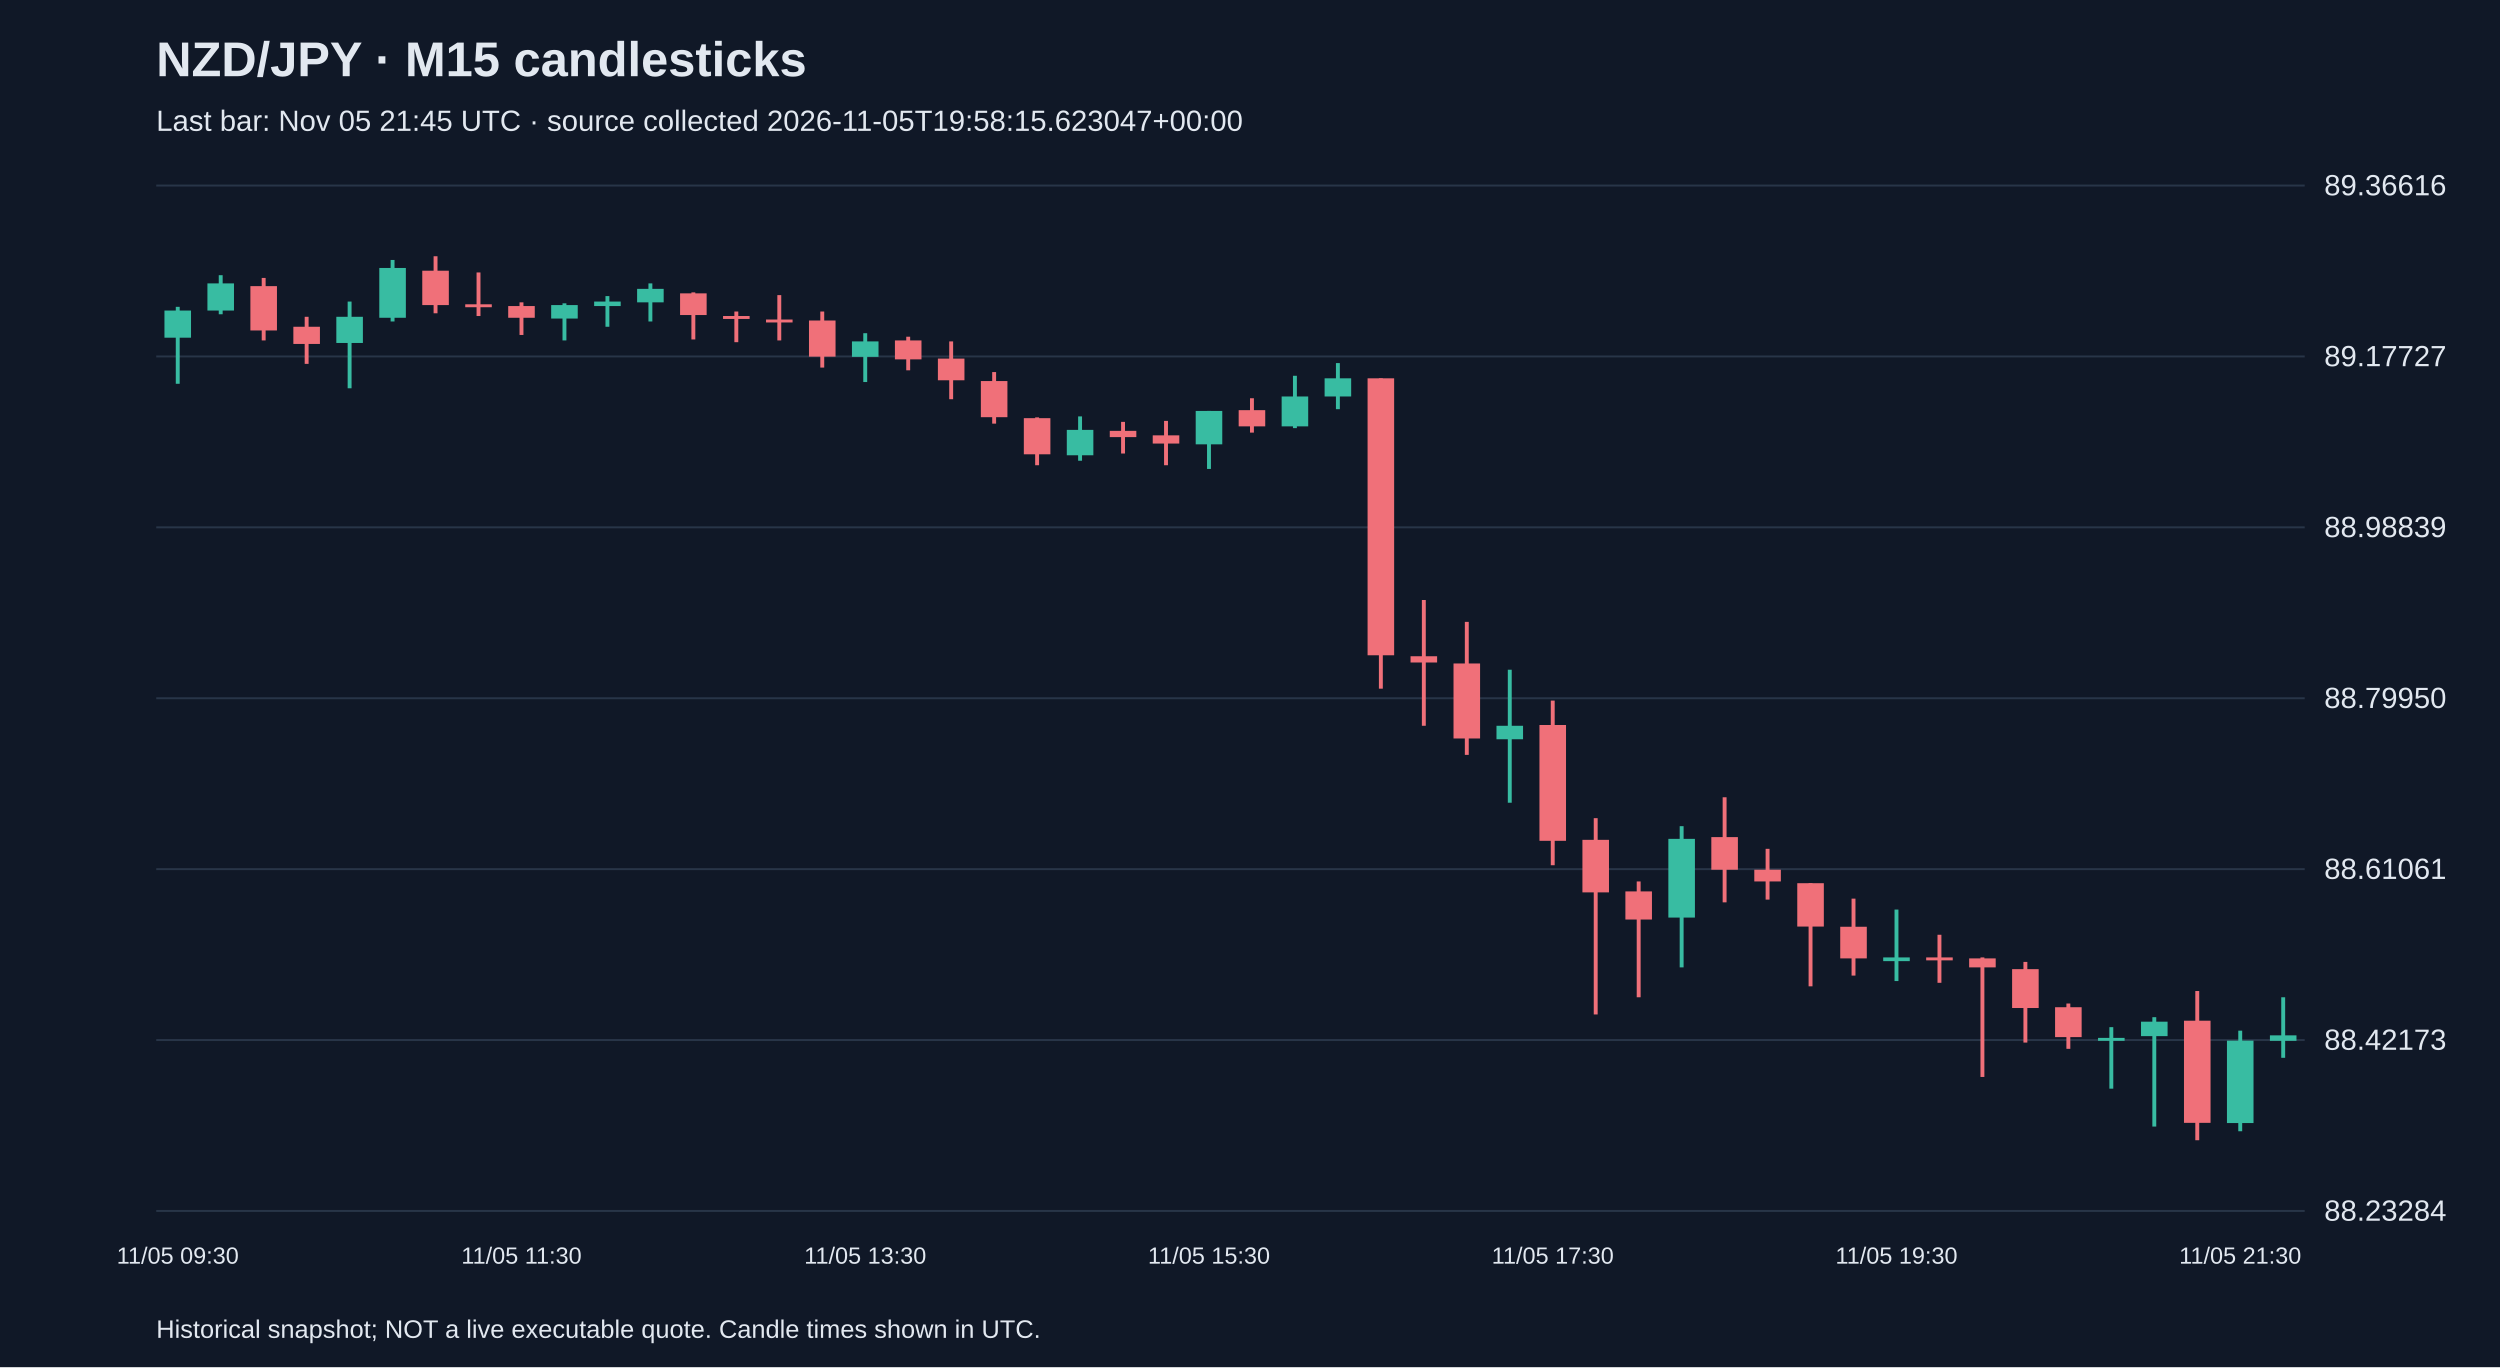
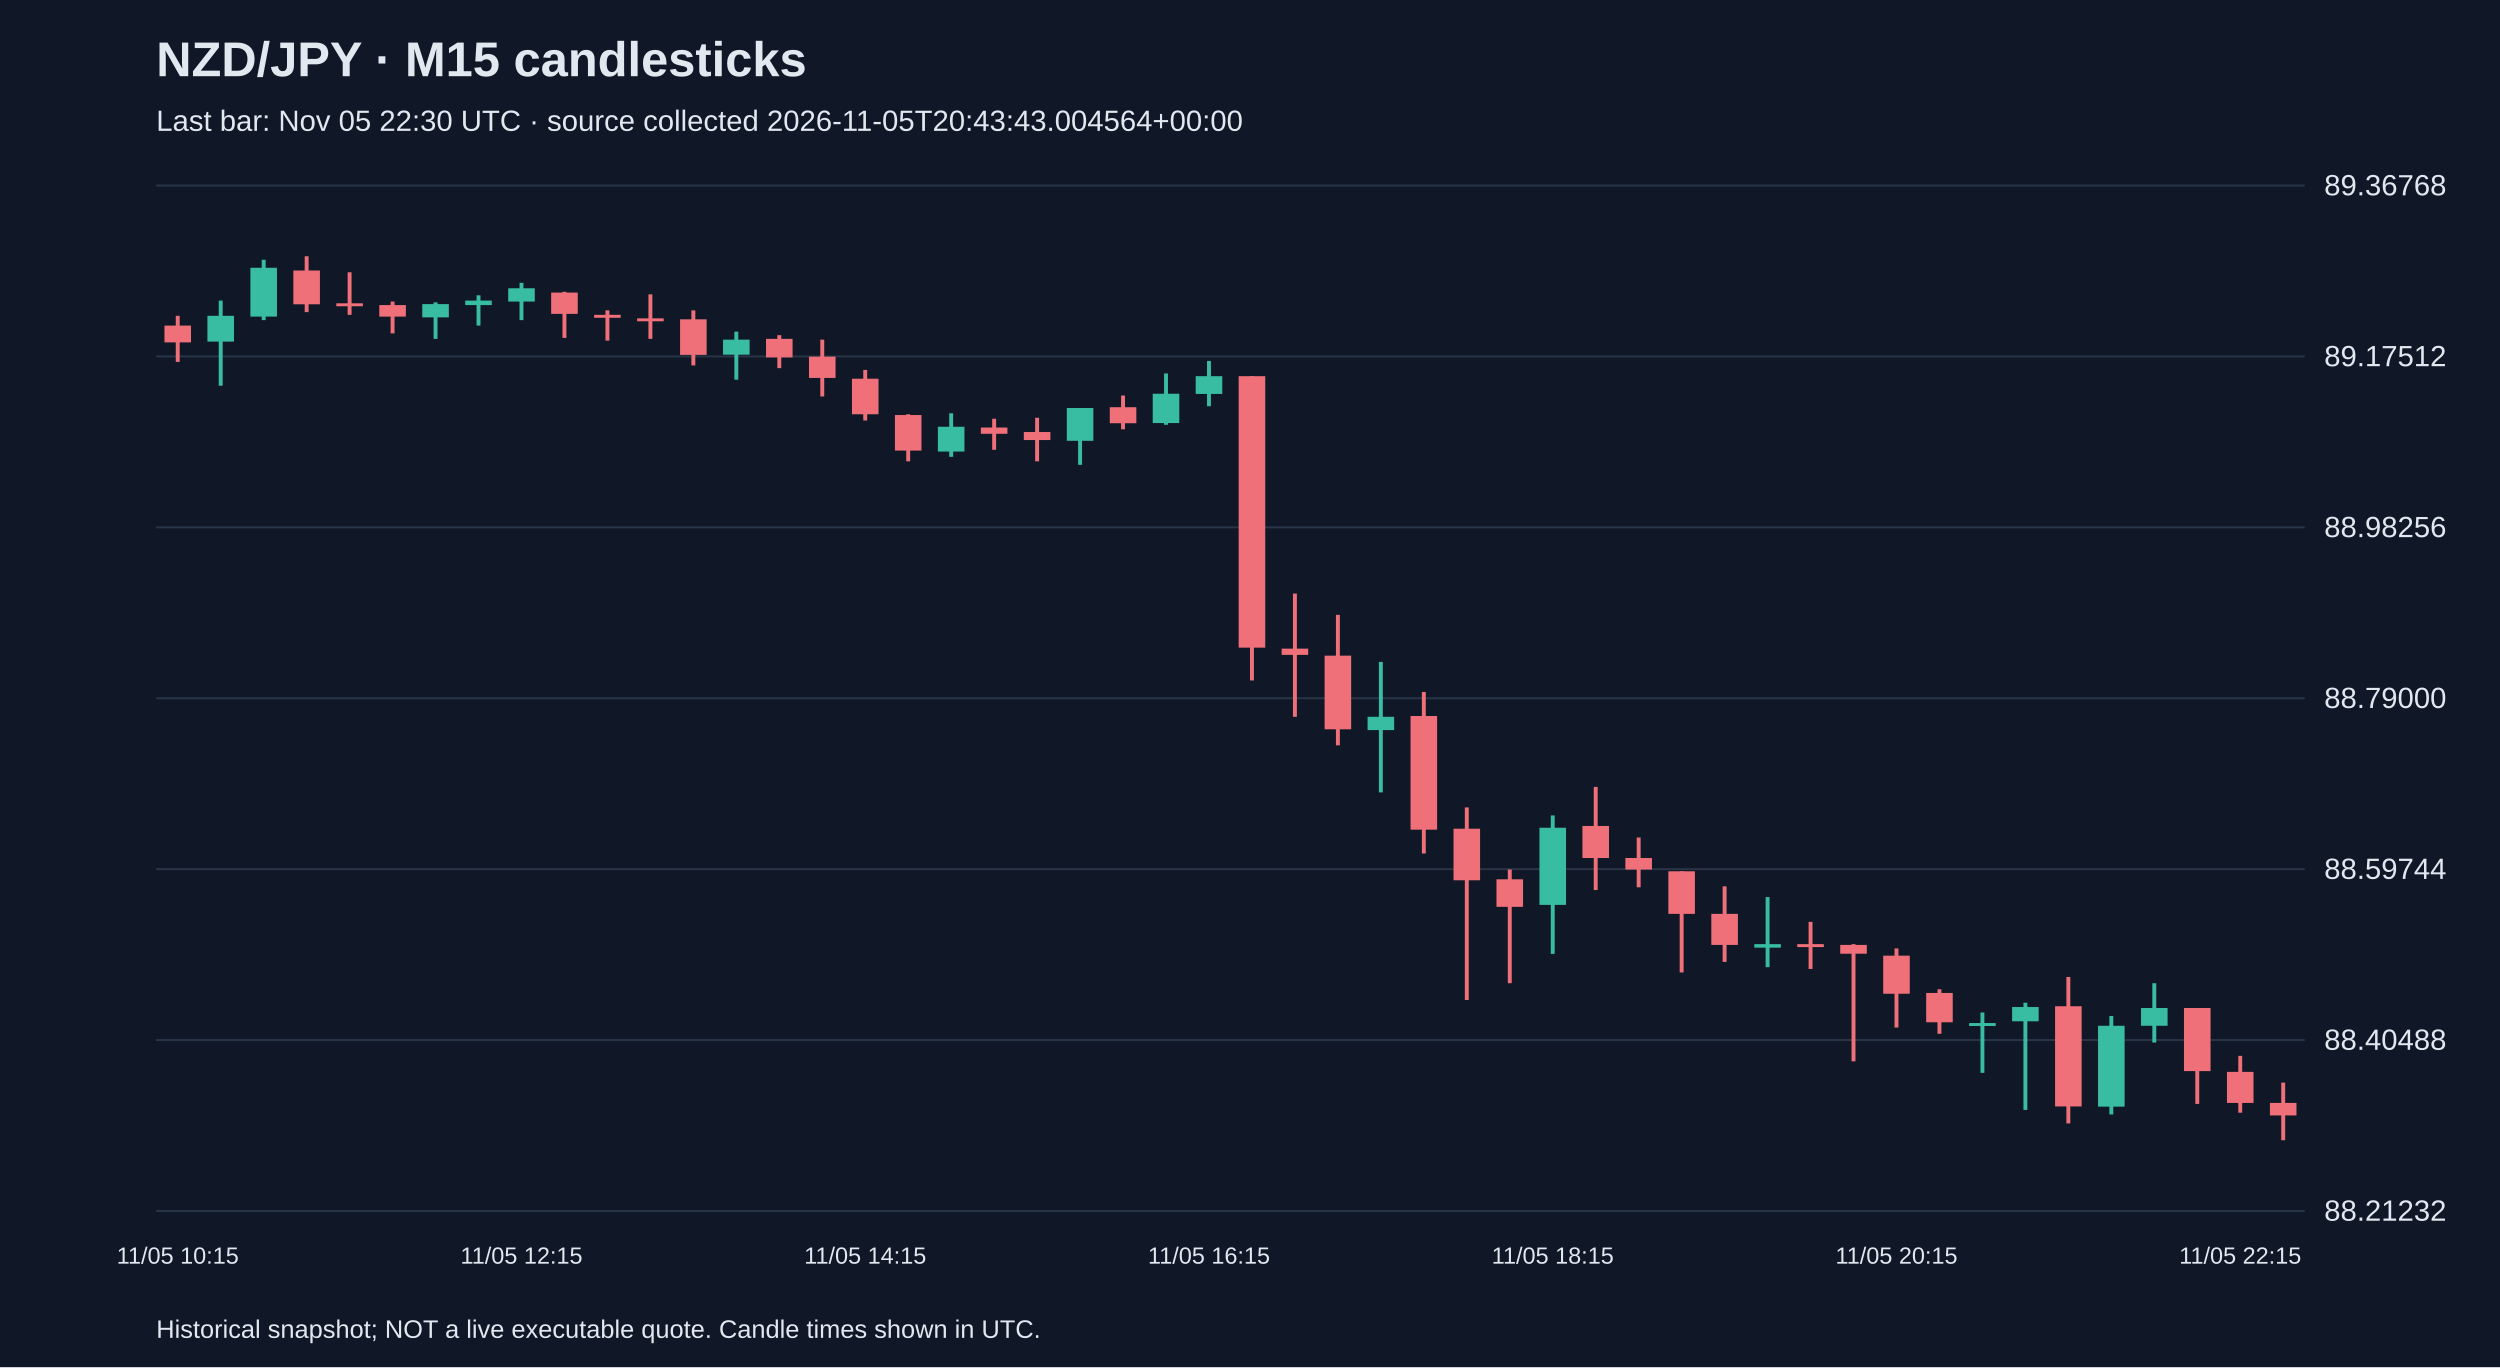
<svg xmlns="http://www.w3.org/2000/svg" viewBox="0 0 1280 700">
  <rect width="100%" height="100%" fill="#101827" />
  <style>text{font-family:Arial,sans-serif;fill:#e2e8f0}</style>
  <text x="80" y="39" font-size="25" font-weight="bold">NZD/JPY · M15 candlesticks</text>
-   <text x="80" y="67" font-size="15" fill="#a6b1c5">Last bar: Nov 05 21:45 UTC · source collected 2026-11-05T19:58:15.623047+00:00</text>
+   <text x="80" y="67" font-size="15" fill="#a6b1c5">Last bar: Nov 05 22:30 UTC · source collected 2026-11-05T20:43:43.004564+00:00</text>
  <line x1="80" y1="620.0" x2="1180" y2="620.0" stroke="#283548" />
-   <text x="1190" y="625.0" font-size="15">88.23284</text>
+   <text x="1190" y="625.0" font-size="15">88.21232</text>
  <line x1="80" y1="532.5" x2="1180" y2="532.5" stroke="#283548" />
-   <text x="1190" y="537.5" font-size="15">88.42173</text>
+   <text x="1190" y="537.5" font-size="15">88.40488</text>
  <line x1="80" y1="445.0" x2="1180" y2="445.0" stroke="#283548" />
-   <text x="1190" y="450.0" font-size="15">88.61061</text>
+   <text x="1190" y="450.0" font-size="15">88.59744</text>
  <line x1="80" y1="357.5" x2="1180" y2="357.5" stroke="#283548" />
-   <text x="1190" y="362.5" font-size="15">88.79950</text>
+   <text x="1190" y="362.5" font-size="15">88.79000</text>
  <line x1="80" y1="270.0" x2="1180" y2="270.0" stroke="#283548" />
-   <text x="1190" y="275.0" font-size="15">88.98839</text>
+   <text x="1190" y="275.0" font-size="15">88.98256</text>
  <line x1="80" y1="182.5" x2="1180" y2="182.5" stroke="#283548" />
-   <text x="1190" y="187.5" font-size="15">89.17727</text>
+   <text x="1190" y="187.5" font-size="15">89.17512</text>
  <line x1="80" y1="95.0" x2="1180" y2="95.0" stroke="#283548" />
-   <text x="1190" y="100.0" font-size="15">89.36616</text>
-   <line x1="91.0" y1="157.1" x2="91.0" y2="196.5" stroke="#38bca2" stroke-width="2" />
-   <rect x="84.2" y="159.0" width="13.6" height="13.9" fill="#38bca2" />
-   <text x="91.0" y="647" text-anchor="middle" font-size="12">11/05 09:30</text>
-   <line x1="113.0" y1="140.9" x2="113.0" y2="160.9" stroke="#38bca2" stroke-width="2" />
-   <rect x="106.2" y="145.1" width="13.6" height="13.9" fill="#38bca2" />
-   <line x1="135.0" y1="142.3" x2="135.0" y2="174.3" stroke="#f07079" stroke-width="2" />
-   <rect x="128.2" y="146.5" width="13.6" height="22.7" fill="#f07079" />
-   <line x1="157.0" y1="162.2" x2="157.0" y2="186.3" stroke="#f07079" stroke-width="2" />
-   <rect x="150.2" y="167.3" width="13.6" height="8.8" fill="#f07079" />
-   <line x1="179.0" y1="154.4" x2="179.0" y2="198.8" stroke="#38bca2" stroke-width="2" />
-   <rect x="172.2" y="162.2" width="13.6" height="13.4" fill="#38bca2" />
-   <line x1="201.0" y1="133.1" x2="201.0" y2="164.6" stroke="#38bca2" stroke-width="2" />
-   <rect x="194.2" y="137.2" width="13.6" height="25.5" fill="#38bca2" />
-   <line x1="223.0" y1="131.2" x2="223.0" y2="160.4" stroke="#f07079" stroke-width="2" />
-   <rect x="216.2" y="138.6" width="13.6" height="17.6" fill="#f07079" />
-   <line x1="245.0" y1="139.5" x2="245.0" y2="161.8" stroke="#f07079" stroke-width="2" />
-   <rect x="238.2" y="155.8" width="13.6" height="1.5" fill="#f07079" />
-   <line x1="267.0" y1="154.8" x2="267.0" y2="171.5" stroke="#f07079" stroke-width="2" />
-   <rect x="260.2" y="156.7" width="13.6" height="6.0" fill="#f07079" />
-   <text x="267.0" y="647" text-anchor="middle" font-size="12">11/05 11:30</text>
-   <line x1="289.0" y1="155.3" x2="289.0" y2="174.3" stroke="#38bca2" stroke-width="2" />
-   <rect x="282.2" y="156.2" width="13.6" height="6.9" fill="#38bca2" />
-   <line x1="311.0" y1="151.6" x2="311.0" y2="167.3" stroke="#38bca2" stroke-width="2" />
-   <rect x="304.2" y="154.4" width="13.6" height="2.3" fill="#38bca2" />
-   <line x1="333.0" y1="145.1" x2="333.0" y2="164.6" stroke="#38bca2" stroke-width="2" />
-   <rect x="326.2" y="147.9" width="13.6" height="6.9" fill="#38bca2" />
-   <line x1="355.0" y1="149.7" x2="355.0" y2="173.8" stroke="#f07079" stroke-width="2" />
-   <rect x="348.2" y="150.2" width="13.6" height="11.1" fill="#f07079" />
-   <line x1="377.0" y1="159.5" x2="377.0" y2="175.2" stroke="#f07079" stroke-width="2" />
-   <rect x="370.2" y="161.8" width="13.6" height="1.5" fill="#f07079" />
-   <line x1="399.0" y1="151.1" x2="399.0" y2="174.3" stroke="#f07079" stroke-width="2" />
-   <rect x="392.2" y="163.6" width="13.6" height="1.5" fill="#f07079" />
-   <line x1="421.0" y1="159.5" x2="421.0" y2="188.2" stroke="#f07079" stroke-width="2" />
-   <rect x="414.2" y="164.1" width="13.6" height="18.5" fill="#f07079" />
-   <line x1="443.0" y1="170.6" x2="443.0" y2="195.6" stroke="#38bca2" stroke-width="2" />
-   <rect x="436.2" y="174.8" width="13.6" height="7.9" fill="#38bca2" />
-   <text x="443.0" y="647" text-anchor="middle" font-size="12">11/05 13:30</text>
-   <line x1="465.0" y1="172.4" x2="465.0" y2="189.6" stroke="#f07079" stroke-width="2" />
-   <rect x="458.2" y="174.3" width="13.6" height="9.7" fill="#f07079" />
-   <line x1="487.0" y1="174.8" x2="487.0" y2="204.4" stroke="#f07079" stroke-width="2" />
-   <rect x="480.2" y="183.6" width="13.6" height="11.1" fill="#f07079" />
-   <line x1="509.0" y1="190.5" x2="509.0" y2="216.9" stroke="#f07079" stroke-width="2" />
-   <rect x="502.2" y="195.1" width="13.6" height="18.5" fill="#f07079" />
-   <line x1="531.0" y1="213.7" x2="531.0" y2="238.2" stroke="#f07079" stroke-width="2" />
-   <rect x="524.2" y="214.1" width="13.6" height="18.5" fill="#f07079" />
-   <line x1="553.0" y1="213.2" x2="553.0" y2="235.9" stroke="#38bca2" stroke-width="2" />
-   <rect x="546.2" y="220.1" width="13.6" height="13.0" fill="#38bca2" />
-   <line x1="575.0" y1="216.0" x2="575.0" y2="232.2" stroke="#f07079" stroke-width="2" />
-   <rect x="568.2" y="220.6" width="13.6" height="3.2" fill="#f07079" />
-   <line x1="597.0" y1="215.5" x2="597.0" y2="238.2" stroke="#f07079" stroke-width="2" />
-   <rect x="590.2" y="222.9" width="13.6" height="4.2" fill="#f07079" />
-   <line x1="619.0" y1="210.4" x2="619.0" y2="240.1" stroke="#38bca2" stroke-width="2" />
-   <rect x="612.2" y="210.4" width="13.6" height="17.1" fill="#38bca2" />
-   <text x="619.0" y="647" text-anchor="middle" font-size="12">11/05 15:30</text>
-   <line x1="641.0" y1="203.9" x2="641.0" y2="221.5" stroke="#f07079" stroke-width="2" />
-   <rect x="634.2" y="210.0" width="13.6" height="8.3" fill="#f07079" />
-   <line x1="663.0" y1="192.4" x2="663.0" y2="219.2" stroke="#38bca2" stroke-width="2" />
-   <rect x="656.2" y="203.0" width="13.6" height="15.3" fill="#38bca2" />
-   <line x1="685.0" y1="185.9" x2="685.0" y2="209.5" stroke="#38bca2" stroke-width="2" />
-   <rect x="678.2" y="193.7" width="13.6" height="9.3" fill="#38bca2" />
-   <line x1="707.0" y1="193.7" x2="707.0" y2="352.6" stroke="#f07079" stroke-width="2" />
-   <rect x="700.2" y="193.7" width="13.6" height="141.8" fill="#f07079" />
-   <line x1="729.0" y1="307.2" x2="729.0" y2="371.6" stroke="#f07079" stroke-width="2" />
-   <rect x="722.2" y="336.0" width="13.6" height="3.2" fill="#f07079" />
-   <line x1="751.0" y1="318.4" x2="751.0" y2="386.5" stroke="#f07079" stroke-width="2" />
-   <rect x="744.2" y="339.7" width="13.6" height="38.4" fill="#f07079" />
-   <line x1="773.0" y1="342.9" x2="773.0" y2="411.0" stroke="#38bca2" stroke-width="2" />
-   <rect x="766.2" y="371.6" width="13.6" height="6.9" fill="#38bca2" />
-   <line x1="795.0" y1="358.7" x2="795.0" y2="443.0" stroke="#f07079" stroke-width="2" />
-   <rect x="788.2" y="371.2" width="13.6" height="59.3" fill="#f07079" />
-   <text x="795.0" y="647" text-anchor="middle" font-size="12">11/05 17:30</text>
-   <line x1="817.0" y1="418.9" x2="817.0" y2="519.4" stroke="#f07079" stroke-width="2" />
-   <rect x="810.2" y="430.0" width="13.6" height="26.9" fill="#f07079" />
-   <line x1="839.0" y1="451.3" x2="839.0" y2="510.6" stroke="#f07079" stroke-width="2" />
-   <rect x="832.2" y="456.4" width="13.6" height="14.4" fill="#f07079" />
-   <line x1="861.0" y1="423.0" x2="861.0" y2="495.3" stroke="#38bca2" stroke-width="2" />
-   <rect x="854.2" y="429.5" width="13.6" height="40.3" fill="#38bca2" />
-   <line x1="883.0" y1="408.2" x2="883.0" y2="462.0" stroke="#f07079" stroke-width="2" />
-   <rect x="876.2" y="428.6" width="13.6" height="16.7" fill="#f07079" />
-   <line x1="905.0" y1="434.6" x2="905.0" y2="460.6" stroke="#f07079" stroke-width="2" />
-   <rect x="898.2" y="445.3" width="13.6" height="6.0" fill="#f07079" />
-   <line x1="927.0" y1="452.2" x2="927.0" y2="505.0" stroke="#f07079" stroke-width="2" />
-   <rect x="920.2" y="452.2" width="13.6" height="22.2" fill="#f07079" />
-   <line x1="949.0" y1="460.1" x2="949.0" y2="499.5" stroke="#f07079" stroke-width="2" />
-   <rect x="942.2" y="474.5" width="13.6" height="16.2" fill="#f07079" />
-   <line x1="971.0" y1="465.7" x2="971.0" y2="502.3" stroke="#38bca2" stroke-width="2" />
-   <rect x="964.2" y="490.2" width="13.6" height="1.9" fill="#38bca2" />
-   <text x="971.0" y="647" text-anchor="middle" font-size="12">11/05 19:30</text>
-   <line x1="993.0" y1="478.6" x2="993.0" y2="503.2" stroke="#f07079" stroke-width="2" />
-   <rect x="986.2" y="490.2" width="13.6" height="1.5" fill="#f07079" />
-   <line x1="1015.0" y1="490.2" x2="1015.0" y2="551.4" stroke="#f07079" stroke-width="2" />
-   <rect x="1008.2" y="490.7" width="13.6" height="4.6" fill="#f07079" />
-   <line x1="1037.0" y1="492.5" x2="1037.0" y2="533.8" stroke="#f07079" stroke-width="2" />
-   <rect x="1030.2" y="496.2" width="13.6" height="19.9" fill="#f07079" />
-   <line x1="1059.0" y1="513.8" x2="1059.0" y2="537.0" stroke="#f07079" stroke-width="2" />
-   <rect x="1052.2" y="515.7" width="13.6" height="15.3" fill="#f07079" />
-   <line x1="1081.0" y1="525.9" x2="1081.0" y2="557.4" stroke="#38bca2" stroke-width="2" />
-   <rect x="1074.2" y="531.4" width="13.6" height="1.5" fill="#38bca2" />
-   <line x1="1103.0" y1="520.8" x2="1103.0" y2="576.8" stroke="#38bca2" stroke-width="2" />
-   <rect x="1096.2" y="523.1" width="13.6" height="7.4" fill="#38bca2" />
-   <line x1="1125.0" y1="507.4" x2="1125.0" y2="583.8" stroke="#f07079" stroke-width="2" />
-   <rect x="1118.2" y="522.6" width="13.6" height="52.3" fill="#f07079" />
-   <line x1="1147.0" y1="527.7" x2="1147.0" y2="579.2" stroke="#38bca2" stroke-width="2" />
-   <rect x="1140.2" y="532.8" width="13.6" height="42.2" fill="#38bca2" />
-   <text x="1147.0" y="647" text-anchor="middle" font-size="12">11/05 21:30</text>
-   <line x1="1169.0" y1="510.6" x2="1169.0" y2="541.6" stroke="#38bca2" stroke-width="2" />
-   <rect x="1162.2" y="530.1" width="13.6" height="2.8" fill="#38bca2" />
+   <text x="1190" y="100.0" font-size="15">89.36768</text>
+   <line x1="91.0" y1="161.7" x2="91.0" y2="185.3" stroke="#f07079" stroke-width="2" />
+   <rect x="84.2" y="166.7" width="13.6" height="8.6" fill="#f07079" />
+   <text x="91.0" y="647" text-anchor="middle" font-size="12">11/05 10:15</text>
+   <line x1="113.0" y1="153.9" x2="113.0" y2="197.5" stroke="#38bca2" stroke-width="2" />
+   <rect x="106.2" y="161.7" width="13.6" height="13.2" fill="#38bca2" />
+   <line x1="135.0" y1="133.0" x2="135.0" y2="163.9" stroke="#38bca2" stroke-width="2" />
+   <rect x="128.2" y="137.1" width="13.6" height="25.0" fill="#38bca2" />
+   <line x1="157.0" y1="131.2" x2="157.0" y2="159.8" stroke="#f07079" stroke-width="2" />
+   <rect x="150.2" y="138.5" width="13.6" height="17.3" fill="#f07079" />
+   <line x1="179.0" y1="139.4" x2="179.0" y2="161.2" stroke="#f07079" stroke-width="2" />
+   <rect x="172.2" y="155.3" width="13.6" height="1.5" fill="#f07079" />
+   <line x1="201.0" y1="154.4" x2="201.0" y2="170.7" stroke="#f07079" stroke-width="2" />
+   <rect x="194.2" y="156.2" width="13.6" height="5.9" fill="#f07079" />
+   <line x1="223.0" y1="154.8" x2="223.0" y2="173.5" stroke="#38bca2" stroke-width="2" />
+   <rect x="216.2" y="155.7" width="13.6" height="6.8" fill="#38bca2" />
+   <line x1="245.0" y1="151.2" x2="245.0" y2="166.7" stroke="#38bca2" stroke-width="2" />
+   <rect x="238.2" y="153.9" width="13.6" height="2.3" fill="#38bca2" />
+   <line x1="267.0" y1="144.8" x2="267.0" y2="163.9" stroke="#38bca2" stroke-width="2" />
+   <rect x="260.2" y="147.6" width="13.6" height="6.8" fill="#38bca2" />
+   <text x="267.0" y="647" text-anchor="middle" font-size="12">11/05 12:15</text>
+   <line x1="289.0" y1="149.4" x2="289.0" y2="173.0" stroke="#f07079" stroke-width="2" />
+   <rect x="282.2" y="149.8" width="13.6" height="10.9" fill="#f07079" />
+   <line x1="311.0" y1="158.9" x2="311.0" y2="174.4" stroke="#f07079" stroke-width="2" />
+   <rect x="304.2" y="161.2" width="13.6" height="1.5" fill="#f07079" />
+   <line x1="333.0" y1="150.7" x2="333.0" y2="173.5" stroke="#f07079" stroke-width="2" />
+   <rect x="326.2" y="163.0" width="13.6" height="1.5" fill="#f07079" />
+   <line x1="355.0" y1="158.9" x2="355.0" y2="187.1" stroke="#f07079" stroke-width="2" />
+   <rect x="348.2" y="163.5" width="13.6" height="18.2" fill="#f07079" />
+   <line x1="377.0" y1="169.8" x2="377.0" y2="194.4" stroke="#38bca2" stroke-width="2" />
+   <rect x="370.2" y="173.9" width="13.6" height="7.7" fill="#38bca2" />
+   <line x1="399.0" y1="171.6" x2="399.0" y2="188.5" stroke="#f07079" stroke-width="2" />
+   <rect x="392.2" y="173.5" width="13.6" height="9.5" fill="#f07079" />
+   <line x1="421.0" y1="173.9" x2="421.0" y2="203.0" stroke="#f07079" stroke-width="2" />
+   <rect x="414.2" y="182.6" width="13.6" height="10.9" fill="#f07079" />
+   <line x1="443.0" y1="189.4" x2="443.0" y2="215.3" stroke="#f07079" stroke-width="2" />
+   <rect x="436.2" y="193.9" width="13.6" height="18.2" fill="#f07079" />
+   <text x="443.0" y="647" text-anchor="middle" font-size="12">11/05 14:15</text>
+   <line x1="465.0" y1="212.1" x2="465.0" y2="236.2" stroke="#f07079" stroke-width="2" />
+   <rect x="458.2" y="212.5" width="13.6" height="18.2" fill="#f07079" />
+   <line x1="487.0" y1="211.6" x2="487.0" y2="233.9" stroke="#38bca2" stroke-width="2" />
+   <rect x="480.2" y="218.5" width="13.6" height="12.7" fill="#38bca2" />
+   <line x1="509.0" y1="214.4" x2="509.0" y2="230.3" stroke="#f07079" stroke-width="2" />
+   <rect x="502.2" y="218.9" width="13.6" height="3.2" fill="#f07079" />
+   <line x1="531.0" y1="213.9" x2="531.0" y2="236.2" stroke="#f07079" stroke-width="2" />
+   <rect x="524.2" y="221.2" width="13.6" height="4.1" fill="#f07079" />
+   <line x1="553.0" y1="208.9" x2="553.0" y2="238.0" stroke="#38bca2" stroke-width="2" />
+   <rect x="546.2" y="208.9" width="13.6" height="16.8" fill="#38bca2" />
+   <line x1="575.0" y1="202.5" x2="575.0" y2="219.8" stroke="#f07079" stroke-width="2" />
+   <rect x="568.2" y="208.5" width="13.6" height="8.2" fill="#f07079" />
+   <line x1="597.0" y1="191.2" x2="597.0" y2="217.5" stroke="#38bca2" stroke-width="2" />
+   <rect x="590.2" y="201.6" width="13.6" height="15.0" fill="#38bca2" />
+   <line x1="619.0" y1="184.8" x2="619.0" y2="208.0" stroke="#38bca2" stroke-width="2" />
+   <rect x="612.2" y="192.6" width="13.6" height="9.1" fill="#38bca2" />
+   <text x="619.0" y="647" text-anchor="middle" font-size="12">11/05 16:15</text>
+   <line x1="641.0" y1="192.6" x2="641.0" y2="348.4" stroke="#f07079" stroke-width="2" />
+   <rect x="634.2" y="192.6" width="13.6" height="139.0" fill="#f07079" />
+   <line x1="663.0" y1="303.9" x2="663.0" y2="367.0" stroke="#f07079" stroke-width="2" />
+   <rect x="656.2" y="332.1" width="13.6" height="3.2" fill="#f07079" />
+   <line x1="685.0" y1="314.8" x2="685.0" y2="381.6" stroke="#f07079" stroke-width="2" />
+   <rect x="678.2" y="335.7" width="13.6" height="37.7" fill="#f07079" />
+   <line x1="707.0" y1="338.9" x2="707.0" y2="405.7" stroke="#38bca2" stroke-width="2" />
+   <rect x="700.2" y="367.0" width="13.6" height="6.8" fill="#38bca2" />
+   <line x1="729.0" y1="354.3" x2="729.0" y2="437.0" stroke="#f07079" stroke-width="2" />
+   <rect x="722.2" y="366.6" width="13.6" height="58.2" fill="#f07079" />
+   <line x1="751.0" y1="413.4" x2="751.0" y2="512.0" stroke="#f07079" stroke-width="2" />
+   <rect x="744.2" y="424.3" width="13.6" height="26.4" fill="#f07079" />
+   <line x1="773.0" y1="445.2" x2="773.0" y2="503.4" stroke="#f07079" stroke-width="2" />
+   <rect x="766.2" y="450.2" width="13.6" height="14.1" fill="#f07079" />
+   <line x1="795.0" y1="417.5" x2="795.0" y2="488.4" stroke="#38bca2" stroke-width="2" />
+   <rect x="788.2" y="423.8" width="13.6" height="39.5" fill="#38bca2" />
+   <text x="795.0" y="647" text-anchor="middle" font-size="12">11/05 18:15</text>
+   <line x1="817.0" y1="402.9" x2="817.0" y2="455.7" stroke="#f07079" stroke-width="2" />
+   <rect x="810.2" y="422.9" width="13.6" height="16.4" fill="#f07079" />
+   <line x1="839.0" y1="428.8" x2="839.0" y2="454.3" stroke="#f07079" stroke-width="2" />
+   <rect x="832.2" y="439.3" width="13.6" height="5.9" fill="#f07079" />
+   <line x1="861.0" y1="446.1" x2="861.0" y2="497.9" stroke="#f07079" stroke-width="2" />
+   <rect x="854.2" y="446.1" width="13.6" height="21.8" fill="#f07079" />
+   <line x1="883.0" y1="453.8" x2="883.0" y2="492.5" stroke="#f07079" stroke-width="2" />
+   <rect x="876.2" y="467.9" width="13.6" height="15.9" fill="#f07079" />
+   <line x1="905.0" y1="459.3" x2="905.0" y2="495.2" stroke="#38bca2" stroke-width="2" />
+   <rect x="898.2" y="483.4" width="13.6" height="1.8" fill="#38bca2" />
+   <line x1="927.0" y1="472.0" x2="927.0" y2="496.1" stroke="#f07079" stroke-width="2" />
+   <rect x="920.2" y="483.4" width="13.6" height="1.5" fill="#f07079" />
+   <line x1="949.0" y1="483.4" x2="949.0" y2="543.4" stroke="#f07079" stroke-width="2" />
+   <rect x="942.2" y="483.8" width="13.6" height="4.5" fill="#f07079" />
+   <line x1="971.0" y1="485.6" x2="971.0" y2="526.1" stroke="#f07079" stroke-width="2" />
+   <rect x="964.2" y="489.3" width="13.6" height="19.5" fill="#f07079" />
+   <text x="971.0" y="647" text-anchor="middle" font-size="12">11/05 20:15</text>
+   <line x1="993.0" y1="506.5" x2="993.0" y2="529.3" stroke="#f07079" stroke-width="2" />
+   <rect x="986.2" y="508.4" width="13.6" height="15.0" fill="#f07079" />
+   <line x1="1015.0" y1="518.4" x2="1015.0" y2="549.3" stroke="#38bca2" stroke-width="2" />
+   <rect x="1008.2" y="523.8" width="13.6" height="1.5" fill="#38bca2" />
+   <line x1="1037.0" y1="513.4" x2="1037.0" y2="568.3" stroke="#38bca2" stroke-width="2" />
+   <rect x="1030.2" y="515.6" width="13.6" height="7.3" fill="#38bca2" />
+   <line x1="1059.0" y1="500.2" x2="1059.0" y2="575.2" stroke="#f07079" stroke-width="2" />
+   <rect x="1052.2" y="515.2" width="13.6" height="51.3" fill="#f07079" />
+   <line x1="1081.0" y1="520.2" x2="1081.0" y2="570.6" stroke="#38bca2" stroke-width="2" />
+   <rect x="1074.2" y="525.2" width="13.6" height="41.4" fill="#38bca2" />
+   <line x1="1103.0" y1="503.4" x2="1103.0" y2="533.8" stroke="#38bca2" stroke-width="2" />
+   <rect x="1096.2" y="516.1" width="13.6" height="9.1" fill="#38bca2" />
+   <line x1="1125.0" y1="516.1" x2="1125.0" y2="565.2" stroke="#f07079" stroke-width="2" />
+   <rect x="1118.2" y="516.1" width="13.6" height="32.3" fill="#f07079" />
+   <line x1="1147.0" y1="540.6" x2="1147.0" y2="569.7" stroke="#f07079" stroke-width="2" />
+   <rect x="1140.2" y="548.8" width="13.6" height="15.9" fill="#f07079" />
+   <text x="1147.0" y="647" text-anchor="middle" font-size="12">11/05 22:15</text>
+   <line x1="1169.0" y1="554.3" x2="1169.0" y2="583.8" stroke="#f07079" stroke-width="2" />
+   <rect x="1162.2" y="564.7" width="13.6" height="6.4" fill="#f07079" />
  <text x="80" y="685" font-size="13">Historical snapshot; NOT a live executable quote. Candle times shown in UTC.</text>
</svg>
